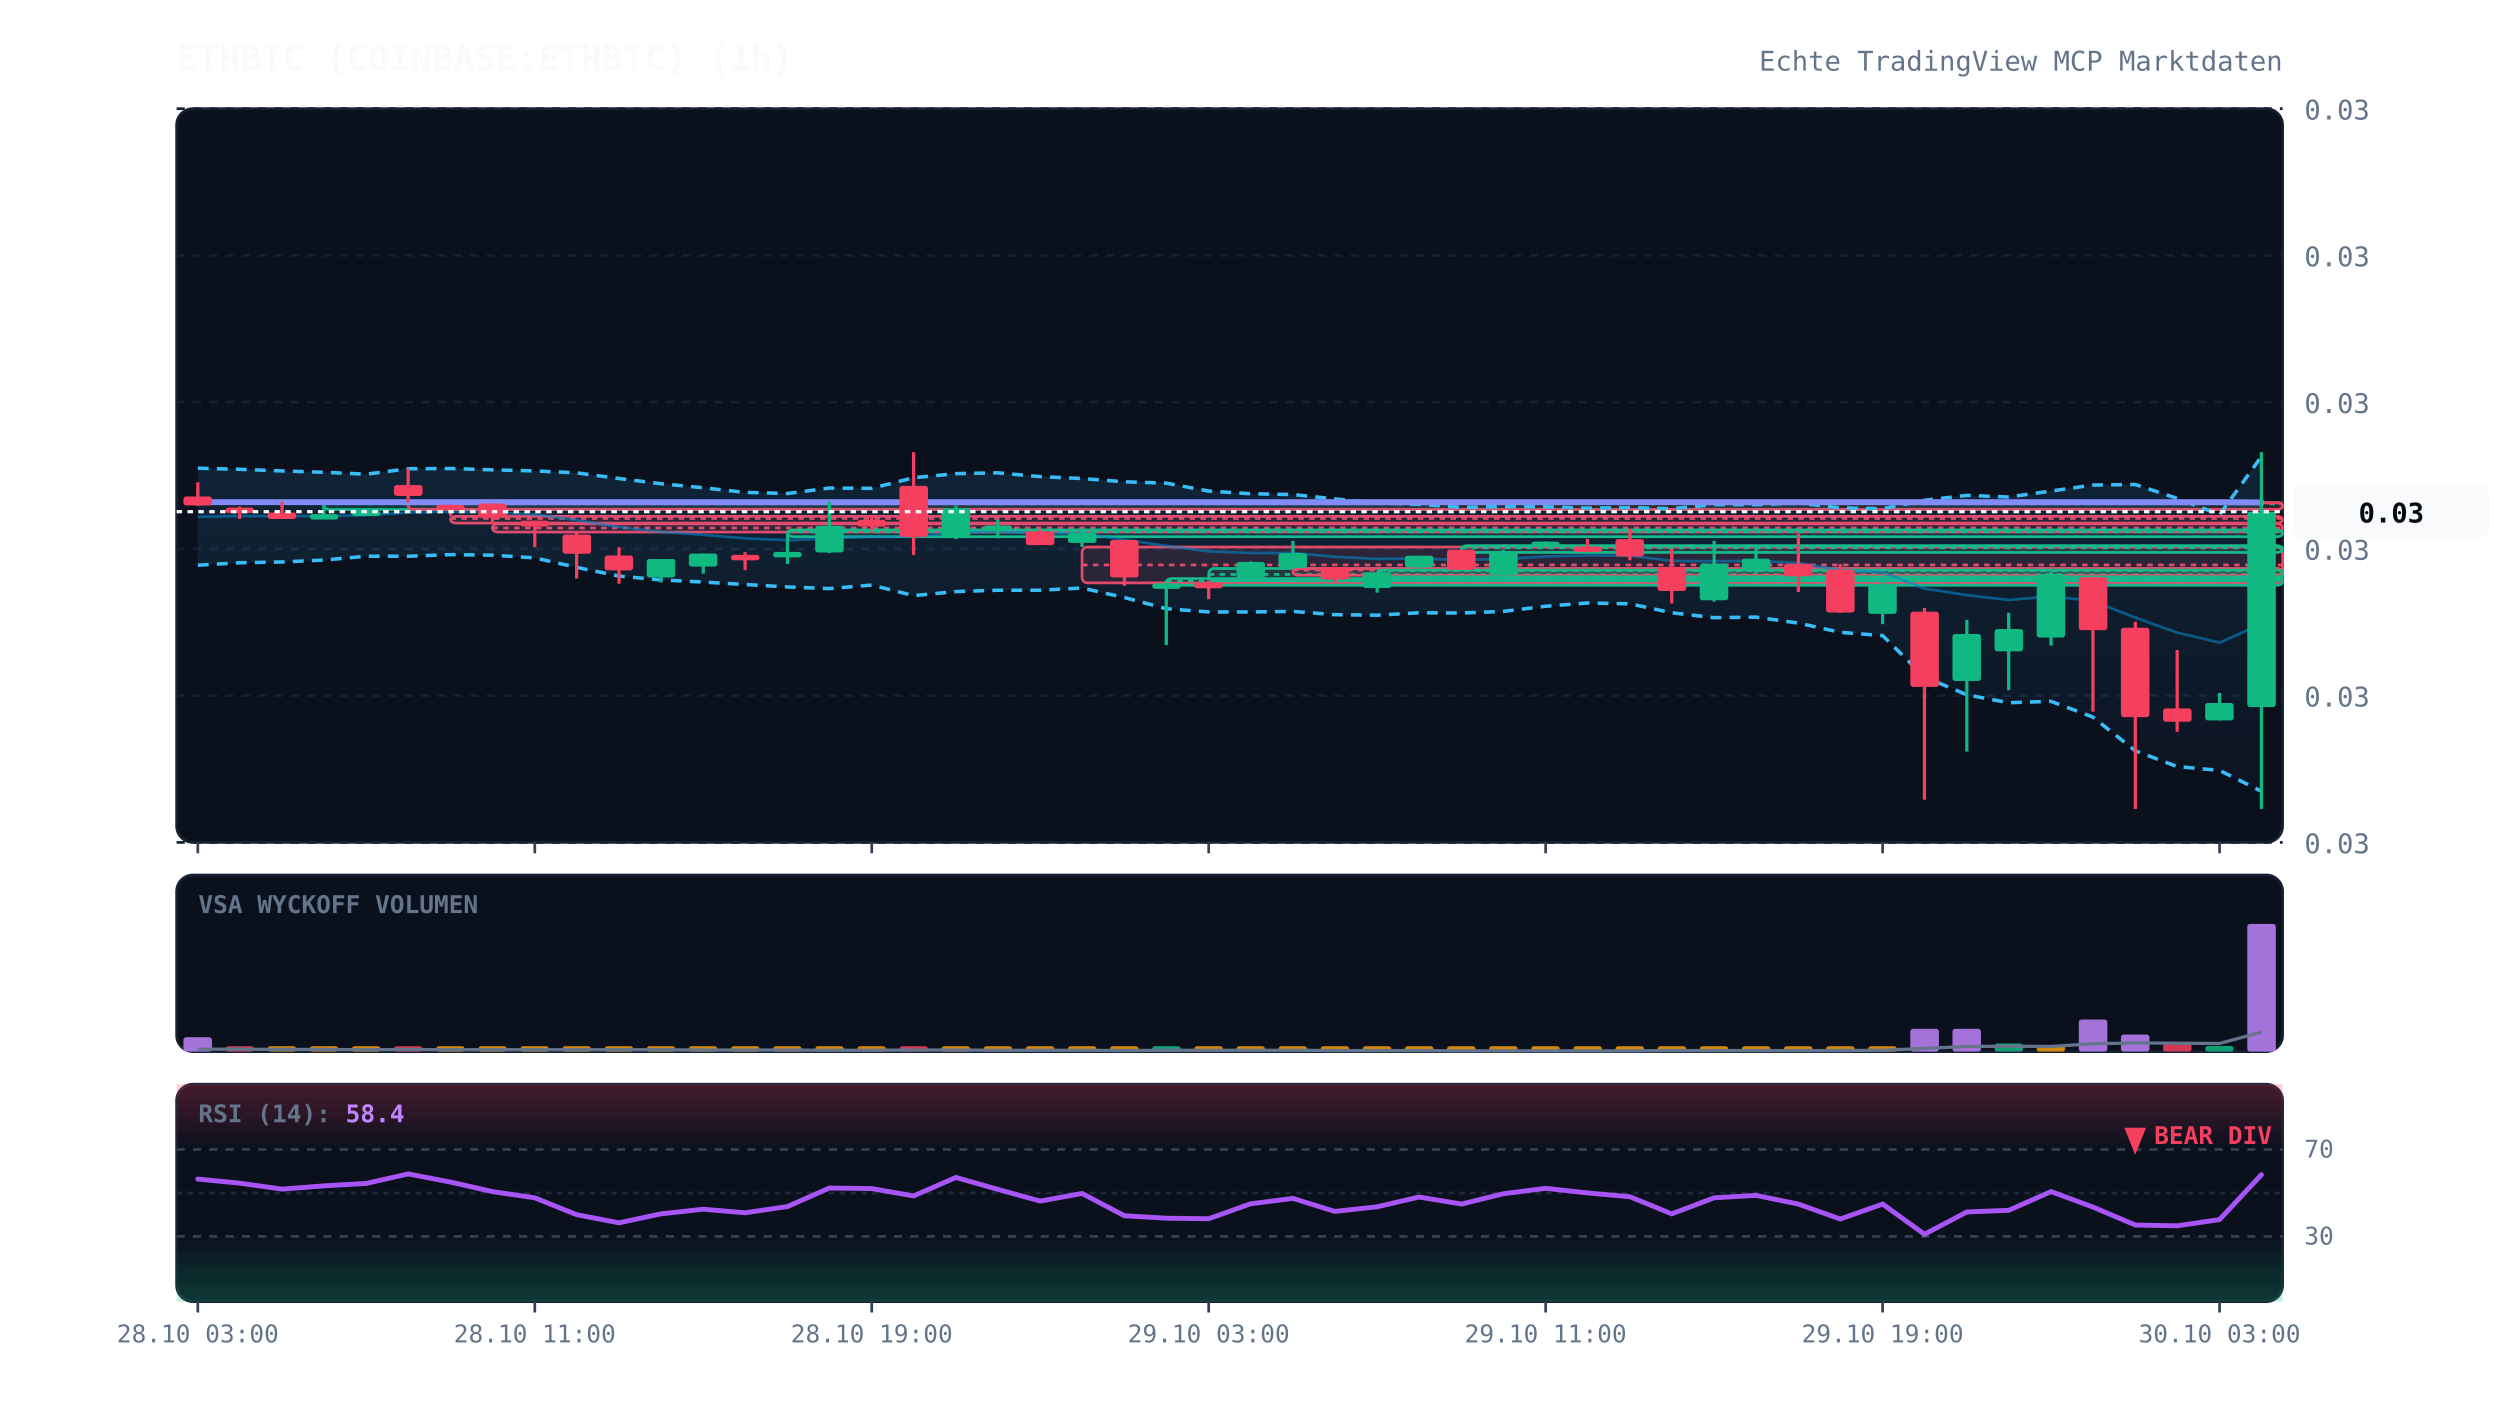
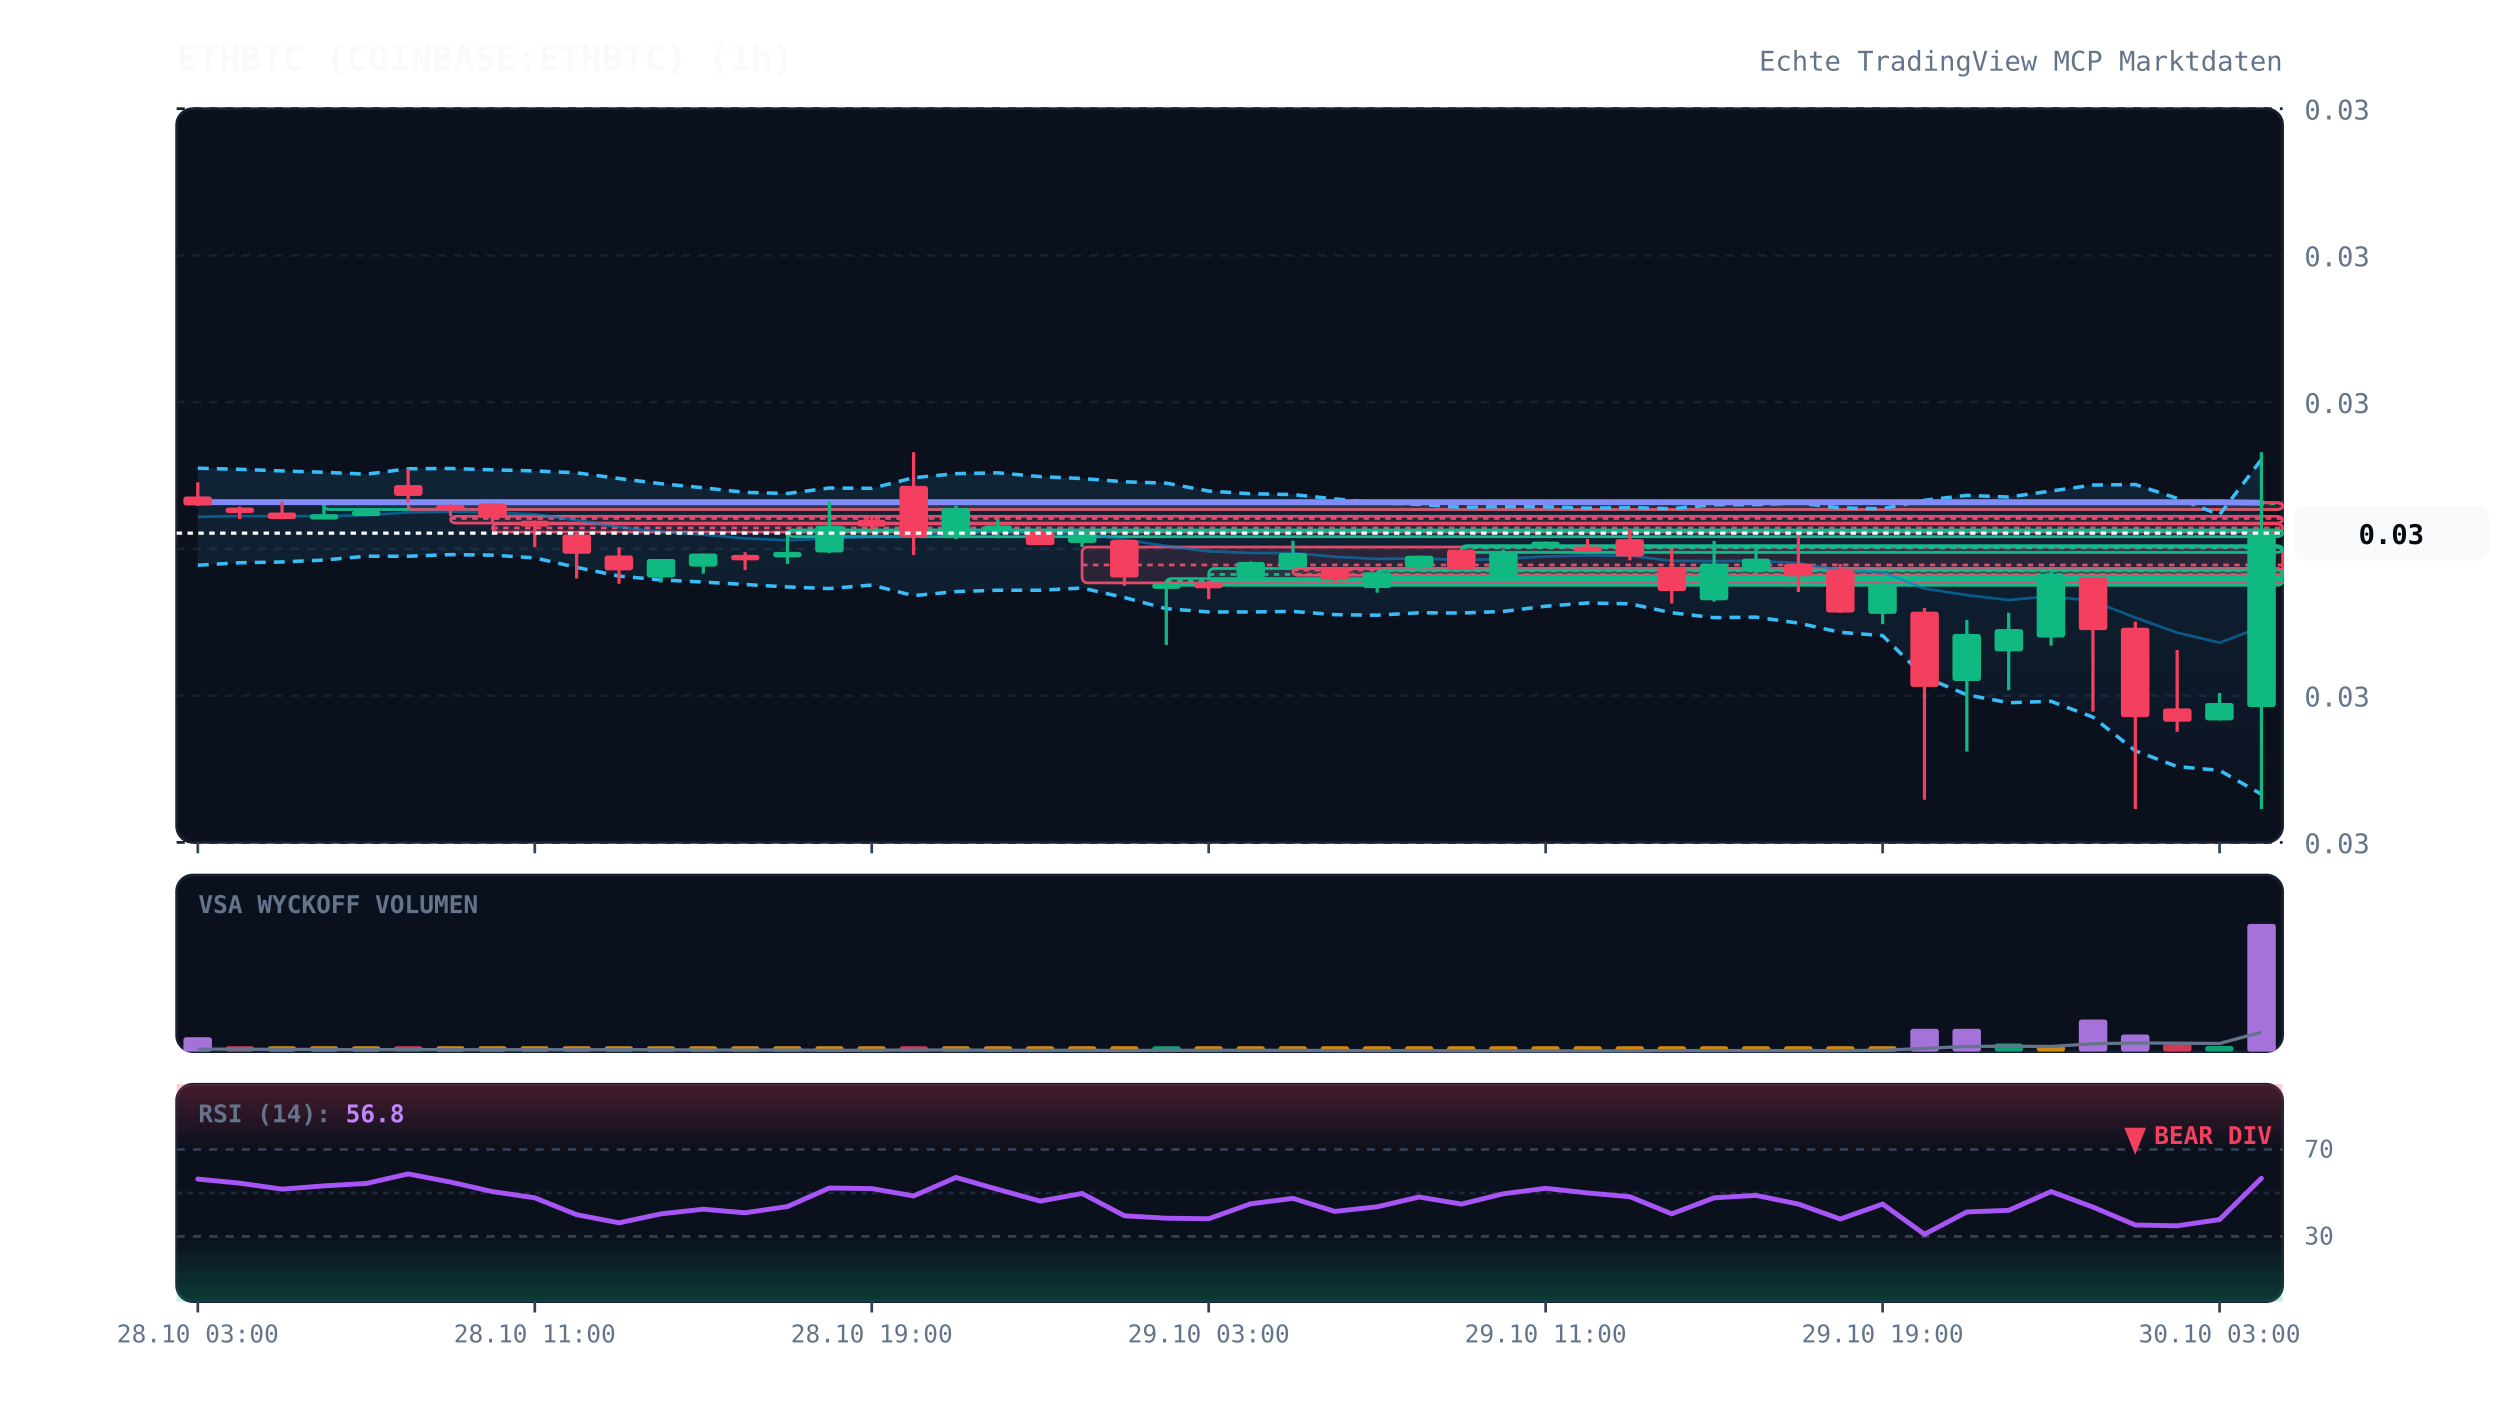
<svg xmlns="http://www.w3.org/2000/svg" viewBox="0 0 920 520" width="100%" height="100%" style="background:#070a13; font-family:'JetBrains Mono', monospace;">
  <defs>
    <linearGradient id="cloud-grad" x1="0%" y1="0%" x2="0%" y2="100%">
      <stop offset="0%" stop-color="#38bdf8" stop-opacity="0.12" />
      <stop offset="100%" stop-color="#38bdf8" stop-opacity="0.02" />
    </linearGradient>
    <linearGradient id="rsi-overbought" x1="0%" y1="0%" x2="0%" y2="100%">
      <stop offset="0%" stop-color="#f43f5e" stop-opacity="0.25" />
      <stop offset="100%" stop-color="#f43f5e" stop-opacity="0.0" />
    </linearGradient>
    <linearGradient id="rsi-oversold" x1="0%" y1="0%" x2="0%" y2="100%">
      <stop offset="0%" stop-color="#10b981" stop-opacity="0.0" />
      <stop offset="100%" stop-color="#10b981" stop-opacity="0.25" />
    </linearGradient>
  </defs>
  <rect x="65" y="40" width="775" height="270" fill="#0b101d" rx="6" stroke="#172033" stroke-width="1" />
  <rect x="65" y="322" width="775" height="65" fill="#0b101d" rx="6" stroke="#172033" stroke-width="1" />
  <rect x="65" y="399" width="775" height="80" fill="#0b101d" rx="6" stroke="#172033" stroke-width="1" />
  <line x1="65" y1="310.0" x2="840" y2="310.0" stroke="#172033" stroke-dasharray="3,3" stroke-width="1" />
  <text x="848" y="314.0" fill="#64748b" font-size="10" text-anchor="start">0.03</text>
  <line x1="65" y1="256.0" x2="840" y2="256.0" stroke="#172033" stroke-dasharray="3,3" stroke-width="1" />
  <text x="848" y="260.0" fill="#64748b" font-size="10" text-anchor="start">0.03</text>
  <line x1="65" y1="202.0" x2="840" y2="202.0" stroke="#172033" stroke-dasharray="3,3" stroke-width="1" />
  <text x="848" y="206.0" fill="#64748b" font-size="10" text-anchor="start">0.03</text>
  <line x1="65" y1="148.0" x2="840" y2="148.0" stroke="#172033" stroke-dasharray="3,3" stroke-width="1" />
  <text x="848" y="152.0" fill="#64748b" font-size="10" text-anchor="start">0.03</text>
  <line x1="65" y1="94.0" x2="840" y2="94.0" stroke="#172033" stroke-dasharray="3,3" stroke-width="1" />
  <text x="848" y="98.0" fill="#64748b" font-size="10" text-anchor="start">0.03</text>
  <line x1="65" y1="40.0" x2="840" y2="40.0" stroke="#172033" stroke-dasharray="3,3" stroke-width="1" />
  <text x="848" y="44.0" fill="#64748b" font-size="10" text-anchor="start">0.03</text>
  <rect x="119.2" y="185.0" width="720.8" height="2.5" fill="rgba(16, 185, 129, 0.13)" stroke="#10b981" stroke-width="1" rx="2" />
  <line x1="119.2" y1="185.4" x2="840" y2="185.4" stroke="#10b981" stroke-dasharray="2,2" stroke-width="1" />
  <rect x="150.2" y="185.0" width="689.8" height="2.5" fill="rgba(244, 63, 94, 0.13)" stroke="#f43f5e" stroke-width="1" rx="2" />
  <line x1="150.2" y1="185.1" x2="840" y2="185.1" stroke="#f43f5e" stroke-dasharray="2,2" stroke-width="1" />
  <rect x="165.8" y="190.0" width="674.2" height="2.5" fill="rgba(244, 63, 94, 0.13)" stroke="#f43f5e" stroke-width="1" rx="2" />
  <line x1="165.8" y1="190.8" x2="840" y2="190.8" stroke="#f43f5e" stroke-dasharray="2,2" stroke-width="1" />
  <rect x="181.2" y="192.8" width="658.8" height="3.0" fill="rgba(244, 63, 94, 0.13)" stroke="#f43f5e" stroke-width="1" rx="2" />
  <line x1="181.2" y1="194.3" x2="840" y2="194.3" stroke="#f43f5e" stroke-dasharray="2,2" stroke-width="1" />
  <rect x="289.8" y="195.0" width="550.2" height="2.5" fill="rgba(16, 185, 129, 0.13)" stroke="#10b981" stroke-width="1" rx="2" />
  <line x1="289.8" y1="195.7" x2="840" y2="195.7" stroke="#10b981" stroke-dasharray="2,2" stroke-width="1" />
  <rect x="398.2" y="201.3" width="441.8" height="13.2" fill="rgba(244, 63, 94, 0.13)" stroke="#f43f5e" stroke-width="1" rx="2" />
  <line x1="398.2" y1="207.9" x2="840" y2="207.9" stroke="#f43f5e" stroke-dasharray="2,2" stroke-width="1" />
  <rect x="429.2" y="212.9" width="410.8" height="2.5" fill="rgba(16, 185, 129, 0.13)" stroke="#10b981" stroke-width="1" rx="2" />
  <line x1="429.2" y1="213.7" x2="840" y2="213.7" stroke="#10b981" stroke-dasharray="2,2" stroke-width="1" />
  <rect x="444.8" y="209.2" width="395.2" height="4.5" fill="rgba(16, 185, 129, 0.13)" stroke="#10b981" stroke-width="1" rx="2" />
  <line x1="444.8" y1="211.4" x2="840" y2="211.4" stroke="#10b981" stroke-dasharray="2,2" stroke-width="1" />
  <rect x="475.8" y="209.2" width="364.2" height="2.5" fill="rgba(244, 63, 94, 0.13)" stroke="#f43f5e" stroke-width="1" rx="2" />
  <line x1="475.8" y1="209.8" x2="840" y2="209.8" stroke="#f43f5e" stroke-dasharray="2,2" stroke-width="1" />
  <rect x="506.8" y="209.8" width="333.2" height="2.5" fill="rgba(16, 185, 129, 0.13)" stroke="#10b981" stroke-width="1" rx="2" />
  <line x1="506.8" y1="210.1" x2="840" y2="210.1" stroke="#10b981" stroke-dasharray="2,2" stroke-width="1" />
  <rect x="537.8" y="200.8" width="302.2" height="2.5" fill="rgba(16, 185, 129, 0.13)" stroke="#10b981" stroke-width="1" rx="2" />
  <line x1="537.8" y1="201.6" x2="840" y2="201.6" stroke="#10b981" stroke-dasharray="2,2" stroke-width="1" />
-   <polygon points="72.8,172.3 88.2,172.7 103.8,173.3 119.2,173.8 134.8,174.5 150.2,172.5 165.8,172.4 181.2,172.9 196.8,173.3 212.2,174.0 227.8,176.1 243.2,178.0 258.8,179.5 274.2,181.2 289.8,181.6 305.2,179.6 320.8,179.7 336.2,175.8 351.8,174.3 367.2,174.0 382.8,175.4 398.2,176.1 413.8,177.3 429.2,177.8 444.8,180.7 460.2,181.7 475.8,182.0 491.2,183.6 506.8,185.0 522.2,185.6 537.8,186.7 553.2,186.4 568.8,186.5 584.2,187.0 599.8,186.8 615.2,187.2 630.8,185.7 646.2,185.7 661.8,185.1 677.2,186.9 692.8,187.2 708.2,184.1 723.8,182.3 739.2,182.9 754.8,180.7 770.2,178.5 785.8,178.3 801.2,183.4 816.8,189.4 832.2,168.0 832.2,291.2 816.8,283.5 801.2,282.1 785.8,276.3 770.2,263.9 754.8,258.1 739.2,258.6 723.8,255.7 708.2,249.1 692.8,233.9 677.2,232.7 661.8,229.3 646.2,227.1 630.8,227.3 615.2,225.5 599.8,222.2 584.2,221.9 568.8,223.1 553.2,225.0 537.8,225.6 522.2,225.5 506.8,226.4 491.2,226.2 475.8,225.0 460.2,225.2 444.8,225.2 429.2,224.0 413.8,219.9 398.2,216.4 382.8,217.2 367.2,217.2 351.8,217.7 336.2,219.2 320.8,215.3 305.2,216.6 289.8,216.0 274.2,215.1 258.8,214.2 243.2,213.4 227.8,212.0 212.2,208.8 196.8,205.3 181.2,204.3 165.8,204.1 150.2,204.7 134.8,204.7 119.2,206.1 103.8,206.8 88.2,207.1 72.8,208.0" fill="url(#cloud-grad)" />
-   <polyline points="72.8,172.3 88.2,172.7 103.8,173.3 119.2,173.8 134.8,174.5 150.2,172.5 165.8,172.4 181.2,172.9 196.8,173.3 212.2,174.0 227.8,176.1 243.2,178.0 258.8,179.5 274.2,181.2 289.8,181.6 305.2,179.6 320.8,179.7 336.2,175.8 351.8,174.3 367.2,174.0 382.8,175.4 398.2,176.1 413.8,177.3 429.2,177.8 444.8,180.7 460.2,181.7 475.8,182.0 491.2,183.6 506.8,185.0 522.2,185.6 537.8,186.7 553.2,186.4 568.8,186.5 584.2,187.0 599.8,186.8 615.2,187.2 630.8,185.7 646.2,185.7 661.8,185.1 677.2,186.9 692.8,187.2 708.2,184.1 723.8,182.3 739.2,182.9 754.8,180.7 770.2,178.5 785.8,178.3 801.2,183.4 816.8,189.4 832.2,168.0" fill="none" stroke="#38bdf8" stroke-width="1.3" stroke-dasharray="4,3" />
-   <polyline points="72.8,208.0 88.2,207.1 103.8,206.8 119.2,206.1 134.8,204.7 150.2,204.7 165.8,204.1 181.2,204.3 196.8,205.3 212.2,208.8 227.8,212.0 243.2,213.4 258.8,214.2 274.2,215.1 289.8,216.0 305.2,216.6 320.8,215.3 336.2,219.2 351.8,217.7 367.2,217.2 382.8,217.2 398.2,216.4 413.8,219.9 429.2,224.0 444.8,225.2 460.2,225.2 475.8,225.0 491.2,226.2 506.8,226.4 522.2,225.5 537.8,225.6 553.2,225.0 568.8,223.1 584.2,221.9 599.8,222.2 615.2,225.5 630.8,227.3 646.2,227.1 661.8,229.3 677.2,232.7 692.8,233.9 708.2,249.1 723.8,255.7 739.2,258.6 754.8,258.1 770.2,263.9 785.8,276.3 801.2,282.1 816.8,283.5 832.2,291.2" fill="none" stroke="#38bdf8" stroke-width="1.3" stroke-dasharray="4,3" />
-   <polyline points="72.8,190.2 88.2,189.9 103.8,190.0 119.2,189.9 134.8,189.6 150.2,188.6 165.8,188.3 181.2,188.6 196.8,189.3 212.2,191.4 227.8,194.0 243.2,195.7 258.8,196.8 274.2,198.1 289.8,198.8 305.2,198.1 320.8,197.5 336.2,197.5 351.8,196.0 367.2,195.6 382.8,196.3 398.2,196.3 413.8,198.6 429.2,200.9 444.8,202.9 460.2,203.5 475.8,203.5 491.2,204.9 506.8,205.7 522.2,205.5 537.8,206.1 553.2,205.7 568.8,204.8 584.2,204.4 599.8,204.5 615.2,206.4 630.8,206.5 646.2,206.4 661.8,207.2 677.2,209.8 692.8,210.6 708.2,216.6 723.8,219.0 739.2,220.8 754.8,219.4 770.2,221.2 785.8,227.3 801.2,232.8 816.8,236.5 832.2,229.6" fill="none" stroke="#0284c7" stroke-width="1.0" stroke-opacity="0.6" />
-   <polyline points="72.8,184.8 88.2,184.8 103.8,184.8 119.2,184.8 134.8,184.8 150.2,184.8 165.8,184.8 181.2,184.8 196.8,184.8 212.2,184.8 227.8,184.8 243.2,184.8 258.8,184.8 274.2,184.8 289.8,184.8 305.2,184.8 320.8,184.8 336.2,184.8 351.8,184.8 367.2,184.8 382.8,184.8 398.2,184.8 413.8,184.8 429.2,184.8 444.8,184.8 460.2,184.8 475.8,184.8 491.2,184.8 506.8,184.8 522.2,184.8 537.8,184.8 553.2,184.8 568.8,184.8 584.2,184.8 599.8,184.8 615.2,184.8 630.8,184.8 646.2,184.8 661.8,184.8 677.2,184.8 692.8,184.8 708.2,184.8 723.8,184.8 739.2,184.8 754.8,184.8 770.2,184.8 785.8,184.8 801.2,184.8 816.8,184.8 832.2,184.9" fill="none" stroke="#818cf8" stroke-width="2.2" stroke-linecap="round" />
+   <polygon points="72.8,172.3 88.2,172.7 103.8,173.3 119.2,173.8 134.8,174.5 150.2,172.5 165.8,172.4 181.2,172.9 196.8,173.3 212.2,174.0 227.8,176.1 243.2,178.0 258.8,179.5 274.2,181.2 289.8,181.6 305.2,179.6 320.8,179.7 336.2,175.8 351.8,174.3 367.2,174.0 382.8,175.4 398.2,176.1 413.8,177.3 429.2,177.8 444.8,180.7 460.2,181.7 475.8,182.0 491.2,183.6 506.8,185.0 522.2,185.6 537.8,186.7 553.2,186.4 568.8,186.5 584.2,187.0 599.8,186.8 615.2,187.2 630.8,185.7 646.2,185.7 661.8,185.1 677.2,186.9 692.8,187.2 708.2,184.1 723.8,182.3 739.2,182.9 754.8,180.7 770.2,178.5 785.8,178.3 801.2,183.4 816.8,189.4 832.2,169.1 832.2,292.3 816.8,283.5 801.2,282.1 785.8,276.3 770.2,263.9 754.8,258.1 739.2,258.6 723.8,255.7 708.2,249.1 692.8,233.9 677.2,232.7 661.8,229.3 646.2,227.1 630.8,227.3 615.2,225.5 599.8,222.2 584.2,221.9 568.8,223.1 553.2,225.0 537.8,225.6 522.2,225.5 506.8,226.4 491.2,226.2 475.8,225.0 460.2,225.2 444.8,225.2 429.2,224.0 413.8,219.9 398.2,216.4 382.8,217.2 367.2,217.2 351.8,217.7 336.2,219.2 320.8,215.3 305.2,216.6 289.8,216.0 274.2,215.1 258.8,214.2 243.2,213.4 227.8,212.0 212.2,208.8 196.8,205.3 181.2,204.3 165.8,204.1 150.2,204.7 134.8,204.7 119.2,206.1 103.8,206.8 88.2,207.1 72.8,208.0" fill="url(#cloud-grad)" />
+   <polyline points="72.8,172.3 88.2,172.7 103.8,173.3 119.2,173.8 134.8,174.5 150.2,172.5 165.8,172.4 181.2,172.9 196.8,173.3 212.2,174.0 227.8,176.1 243.2,178.0 258.8,179.5 274.2,181.2 289.8,181.6 305.2,179.6 320.8,179.7 336.2,175.8 351.8,174.3 367.2,174.0 382.8,175.4 398.2,176.1 413.8,177.3 429.2,177.8 444.8,180.7 460.2,181.7 475.8,182.0 491.2,183.6 506.8,185.0 522.2,185.6 537.8,186.7 553.2,186.4 568.8,186.5 584.2,187.0 599.8,186.8 615.2,187.2 630.8,185.7 646.2,185.7 661.8,185.1 677.2,186.9 692.8,187.2 708.2,184.1 723.8,182.3 739.2,182.9 754.8,180.7 770.2,178.5 785.8,178.3 801.2,183.4 816.8,189.4 832.2,169.1" fill="none" stroke="#38bdf8" stroke-width="1.3" stroke-dasharray="4,3" />
+   <polyline points="72.8,208.0 88.2,207.1 103.8,206.8 119.2,206.1 134.8,204.7 150.2,204.7 165.8,204.1 181.2,204.3 196.8,205.3 212.2,208.8 227.8,212.0 243.2,213.4 258.8,214.2 274.2,215.1 289.8,216.0 305.2,216.6 320.8,215.3 336.2,219.2 351.8,217.7 367.2,217.2 382.8,217.2 398.2,216.4 413.8,219.9 429.2,224.0 444.8,225.2 460.2,225.2 475.8,225.0 491.2,226.2 506.8,226.4 522.2,225.5 537.8,225.6 553.2,225.0 568.8,223.1 584.2,221.9 599.8,222.2 615.2,225.5 630.8,227.3 646.2,227.1 661.8,229.3 677.2,232.7 692.8,233.9 708.2,249.1 723.8,255.7 739.2,258.6 754.8,258.1 770.2,263.9 785.8,276.3 801.2,282.1 816.8,283.5 832.2,292.3" fill="none" stroke="#38bdf8" stroke-width="1.3" stroke-dasharray="4,3" />
+   <polyline points="72.8,190.2 88.2,189.9 103.8,190.0 119.2,189.9 134.8,189.6 150.2,188.6 165.8,188.3 181.2,188.6 196.8,189.3 212.2,191.4 227.8,194.0 243.2,195.7 258.8,196.8 274.2,198.1 289.8,198.8 305.2,198.1 320.8,197.5 336.2,197.5 351.8,196.0 367.2,195.6 382.8,196.3 398.2,196.3 413.8,198.6 429.2,200.9 444.8,202.9 460.2,203.5 475.8,203.5 491.2,204.9 506.8,205.7 522.2,205.5 537.8,206.1 553.2,205.7 568.8,204.8 584.2,204.4 599.8,204.5 615.2,206.4 630.8,206.5 646.2,206.4 661.8,207.2 677.2,209.8 692.8,210.6 708.2,216.6 723.8,219.0 739.2,220.8 754.8,219.4 770.2,221.2 785.8,227.3 801.2,232.8 816.8,236.5 832.2,230.7" fill="none" stroke="#0284c7" stroke-width="1.0" stroke-opacity="0.6" />
+   <polyline points="72.8,184.8 88.2,184.8 103.8,184.8 119.2,184.8 134.8,184.8 150.2,184.8 165.8,184.8 181.2,184.8 196.8,184.8 212.2,184.8 227.8,184.8 243.2,184.8 258.8,184.8 274.2,184.8 289.8,184.8 305.2,184.8 320.8,184.8 336.2,184.8 351.8,184.8 367.2,184.8 382.8,184.8 398.2,184.8 413.8,184.8 429.2,184.8 444.8,184.8 460.2,184.8 475.8,184.8 491.2,184.8 506.8,184.8 522.2,184.8 537.8,184.8 553.2,184.8 568.8,184.8 584.2,184.8 599.8,184.8 615.2,184.8 630.8,184.8 646.2,184.8 661.8,184.8 677.2,184.8 692.8,184.8 708.2,184.8 723.8,184.8 739.2,184.8 754.8,184.8 770.2,184.8 785.8,184.8 801.2,184.8 816.8,184.8 832.2,185.0" fill="none" stroke="#818cf8" stroke-width="2.2" stroke-linecap="round" />
  <line x1="72.8" y1="177.5" x2="72.8" y2="186.2" stroke="#f43f5e" stroke-width="1.2" />
  <rect x="67.5" y="182.7" width="10.5" height="3.3" fill="#f43f5e" rx="1" />
  <line x1="88.2" y1="186.4" x2="88.2" y2="191.0" stroke="#f43f5e" stroke-width="1.2" />
  <rect x="83.0" y="186.8" width="10.5" height="2.0" fill="#f43f5e" rx="1" />
  <line x1="103.8" y1="184.7" x2="103.8" y2="191.0" stroke="#f43f5e" stroke-width="1.2" />
  <rect x="98.5" y="188.6" width="10.5" height="2.4" fill="#f43f5e" rx="1" />
  <line x1="119.2" y1="185.8" x2="119.2" y2="190.3" stroke="#10b981" stroke-width="1.2" />
  <rect x="114.0" y="189.2" width="10.5" height="2.0" fill="#10b981" rx="1" />
  <line x1="134.8" y1="187.9" x2="134.8" y2="188.5" stroke="#10b981" stroke-width="1.2" />
  <rect x="129.5" y="187.9" width="10.5" height="2.0" fill="#10b981" rx="1" />
  <line x1="150.2" y1="172.5" x2="150.2" y2="185.0" stroke="#f43f5e" stroke-width="1.2" />
  <rect x="145.0" y="178.5" width="10.5" height="4.0" fill="#f43f5e" rx="1" />
  <line x1="165.8" y1="185.6" x2="165.8" y2="190.0" stroke="#f43f5e" stroke-width="1.2" />
  <rect x="160.5" y="185.8" width="10.5" height="2.0" fill="#f43f5e" rx="1" />
  <line x1="181.2" y1="185.2" x2="181.2" y2="192.8" stroke="#f43f5e" stroke-width="1.2" />
  <rect x="176.0" y="185.3" width="10.5" height="5.2" fill="#f43f5e" rx="1" />
  <line x1="196.8" y1="191.6" x2="196.8" y2="201.4" stroke="#f43f5e" stroke-width="1.2" />
  <rect x="191.5" y="191.6" width="10.5" height="2.2" fill="#f43f5e" rx="1" />
  <line x1="212.2" y1="195.8" x2="212.2" y2="212.9" stroke="#f43f5e" stroke-width="1.2" />
  <rect x="207.0" y="196.7" width="10.5" height="7.1" fill="#f43f5e" rx="1" />
  <line x1="227.8" y1="201.4" x2="227.8" y2="214.8" stroke="#f43f5e" stroke-width="1.2" />
  <rect x="222.5" y="204.4" width="10.5" height="5.5" fill="#f43f5e" rx="1" />
  <line x1="243.2" y1="205.7" x2="243.2" y2="214.4" stroke="#10b981" stroke-width="1.2" />
  <rect x="238.0" y="205.7" width="10.5" height="6.8" fill="#10b981" rx="1" />
  <line x1="258.8" y1="203.7" x2="258.8" y2="211.1" stroke="#10b981" stroke-width="1.2" />
  <rect x="253.5" y="203.7" width="10.5" height="4.8" fill="#10b981" rx="1" />
  <line x1="274.2" y1="203.2" x2="274.2" y2="209.8" stroke="#f43f5e" stroke-width="1.2" />
  <rect x="269.0" y="204.2" width="10.5" height="2.0" fill="#f43f5e" rx="1" />
  <line x1="289.8" y1="196.4" x2="289.8" y2="207.5" stroke="#10b981" stroke-width="1.2" />
  <rect x="284.5" y="203.1" width="10.5" height="2.0" fill="#10b981" rx="1" />
  <line x1="305.2" y1="184.6" x2="305.2" y2="203.5" stroke="#10b981" stroke-width="1.2" />
  <rect x="300.0" y="193.5" width="10.5" height="9.8" fill="#10b981" rx="1" />
  <line x1="320.8" y1="189.8" x2="320.8" y2="195.0" stroke="#f43f5e" stroke-width="1.2" />
  <rect x="315.5" y="191.3" width="10.5" height="2.5" fill="#f43f5e" rx="1" />
  <line x1="336.2" y1="166.4" x2="336.2" y2="204.2" stroke="#f43f5e" stroke-width="1.2" />
  <rect x="331.0" y="178.8" width="10.5" height="18.8" fill="#f43f5e" rx="1" />
  <line x1="351.8" y1="186.1" x2="351.8" y2="198.4" stroke="#10b981" stroke-width="1.2" />
  <rect x="346.5" y="187.0" width="10.5" height="11.0" fill="#10b981" rx="1" />
  <line x1="367.2" y1="191.2" x2="367.2" y2="198.1" stroke="#10b981" stroke-width="1.2" />
  <rect x="362.0" y="193.4" width="10.5" height="2.0" fill="#10b981" rx="1" />
  <line x1="382.8" y1="194.7" x2="382.8" y2="200.5" stroke="#f43f5e" stroke-width="1.2" />
  <rect x="377.5" y="195.5" width="10.5" height="5.1" fill="#f43f5e" rx="1" />
  <line x1="398.2" y1="195.2" x2="398.2" y2="201.3" stroke="#10b981" stroke-width="1.2" />
  <rect x="393.0" y="196.1" width="10.5" height="3.7" fill="#10b981" rx="1" />
  <line x1="413.8" y1="198.7" x2="413.8" y2="215.6" stroke="#f43f5e" stroke-width="1.2" />
  <rect x="408.5" y="198.7" width="10.5" height="13.8" fill="#f43f5e" rx="1" />
  <line x1="429.2" y1="214.5" x2="429.2" y2="237.4" stroke="#10b981" stroke-width="1.2" />
  <rect x="424.0" y="214.7" width="10.5" height="2.0" fill="#10b981" rx="1" />
  <line x1="444.8" y1="213.6" x2="444.8" y2="220.5" stroke="#f43f5e" stroke-width="1.2" />
  <rect x="439.5" y="214.5" width="10.5" height="2.0" fill="#f43f5e" rx="1" />
  <line x1="460.2" y1="206.6" x2="460.2" y2="212.9" stroke="#10b981" stroke-width="1.2" />
  <rect x="455.0" y="206.8" width="10.5" height="6.0" fill="#10b981" rx="1" />
  <line x1="475.8" y1="199.0" x2="475.8" y2="209.2" stroke="#10b981" stroke-width="1.2" />
  <rect x="470.5" y="203.5" width="10.5" height="5.5" fill="#10b981" rx="1" />
  <line x1="491.2" y1="208.7" x2="491.2" y2="214.4" stroke="#f43f5e" stroke-width="1.2" />
  <rect x="486.0" y="208.7" width="10.5" height="4.6" fill="#f43f5e" rx="1" />
  <line x1="506.8" y1="210.5" x2="506.8" y2="218.1" stroke="#10b981" stroke-width="1.2" />
  <rect x="501.5" y="210.6" width="10.5" height="5.8" fill="#10b981" rx="1" />
  <line x1="522.2" y1="204.5" x2="522.2" y2="210.2" stroke="#10b981" stroke-width="1.2" />
  <rect x="517.0" y="204.5" width="10.5" height="4.3" fill="#10b981" rx="1" />
  <line x1="537.8" y1="202.3" x2="537.8" y2="209.8" stroke="#f43f5e" stroke-width="1.2" />
  <rect x="532.5" y="202.3" width="10.5" height="7.4" fill="#f43f5e" rx="1" />
  <line x1="553.2" y1="202.3" x2="553.2" y2="211.7" stroke="#10b981" stroke-width="1.2" />
  <rect x="548.0" y="203.1" width="10.5" height="8.6" fill="#10b981" rx="1" />
  <line x1="568.8" y1="199.3" x2="568.8" y2="200.8" stroke="#10b981" stroke-width="1.2" />
  <rect x="563.5" y="199.3" width="10.5" height="2.0" fill="#10b981" rx="1" />
  <line x1="584.2" y1="198.3" x2="584.2" y2="202.3" stroke="#f43f5e" stroke-width="1.2" />
  <rect x="579.0" y="201.1" width="10.5" height="2.0" fill="#f43f5e" rx="1" />
  <line x1="599.8" y1="194.6" x2="599.8" y2="206.2" stroke="#f43f5e" stroke-width="1.2" />
  <rect x="594.5" y="198.4" width="10.5" height="6.4" fill="#f43f5e" rx="1" />
  <line x1="615.2" y1="201.9" x2="615.2" y2="222.1" stroke="#f43f5e" stroke-width="1.2" />
  <rect x="610.0" y="208.7" width="10.5" height="8.8" fill="#f43f5e" rx="1" />
  <line x1="630.8" y1="199.0" x2="630.8" y2="221.4" stroke="#10b981" stroke-width="1.2" />
  <rect x="625.5" y="207.4" width="10.5" height="13.5" fill="#10b981" rx="1" />
  <line x1="646.2" y1="200.4" x2="646.2" y2="211.2" stroke="#10b981" stroke-width="1.2" />
  <rect x="641.0" y="205.6" width="10.5" height="4.2" fill="#10b981" rx="1" />
  <line x1="661.8" y1="196.4" x2="661.8" y2="217.9" stroke="#f43f5e" stroke-width="1.2" />
  <rect x="656.5" y="207.5" width="10.5" height="4.6" fill="#f43f5e" rx="1" />
  <line x1="677.2" y1="207.5" x2="677.2" y2="225.5" stroke="#f43f5e" stroke-width="1.2" />
  <rect x="672.0" y="209.6" width="10.5" height="15.8" fill="#f43f5e" rx="1" />
  <line x1="692.8" y1="213.5" x2="692.8" y2="229.7" stroke="#10b981" stroke-width="1.2" />
  <rect x="687.5" y="215.3" width="10.5" height="10.6" fill="#10b981" rx="1" />
  <line x1="708.2" y1="223.7" x2="708.2" y2="294.3" stroke="#f43f5e" stroke-width="1.2" />
  <rect x="703.0" y="225.1" width="10.5" height="27.7" fill="#f43f5e" rx="1" />
  <line x1="723.8" y1="228.1" x2="723.8" y2="276.6" stroke="#10b981" stroke-width="1.2" />
  <rect x="718.5" y="233.3" width="10.5" height="17.3" fill="#10b981" rx="1" />
  <line x1="739.2" y1="225.5" x2="739.2" y2="254.0" stroke="#10b981" stroke-width="1.2" />
  <rect x="734.0" y="231.5" width="10.5" height="8.2" fill="#10b981" rx="1" />
  <line x1="754.8" y1="210.5" x2="754.8" y2="237.6" stroke="#10b981" stroke-width="1.2" />
  <rect x="749.5" y="211.2" width="10.5" height="23.4" fill="#10b981" rx="1" />
  <line x1="770.2" y1="212.4" x2="770.2" y2="261.9" stroke="#f43f5e" stroke-width="1.2" />
  <rect x="765.0" y="212.4" width="10.5" height="19.5" fill="#f43f5e" rx="1" />
  <line x1="785.8" y1="228.8" x2="785.8" y2="297.7" stroke="#f43f5e" stroke-width="1.2" />
  <rect x="780.5" y="231.0" width="10.5" height="32.9" fill="#f43f5e" rx="1" />
  <line x1="801.2" y1="239.2" x2="801.2" y2="269.3" stroke="#f43f5e" stroke-width="1.2" />
  <rect x="796.0" y="260.7" width="10.5" height="4.9" fill="#f43f5e" rx="1" />
  <line x1="816.8" y1="255.0" x2="816.8" y2="265.1" stroke="#10b981" stroke-width="1.2" />
  <rect x="811.5" y="258.7" width="10.5" height="6.4" fill="#10b981" rx="1" />
  <line x1="832.2" y1="166.4" x2="832.2" y2="297.7" stroke="#10b981" stroke-width="1.2" />
-   <rect x="827.0" y="188.3" width="10.5" height="71.9" fill="#10b981" rx="1" />
-   <line x1="65" y1="188.3" x2="840" y2="188.3" stroke="#f8fafc" stroke-width="1.2" stroke-dasharray="2,2" />
-   <rect x="844" y="178.3" width="72" height="20" fill="#f8fafc" rx="4" />
-   <text x="880" y="192.3" fill="#070a13" font-size="10" font-weight="bold" text-anchor="middle">0.03</text>
+   <rect x="827.0" y="196.2" width="10.5" height="64.0" fill="#10b981" rx="1" />
+   <line x1="65" y1="196.2" x2="840" y2="196.2" stroke="#f8fafc" stroke-width="1.2" stroke-dasharray="2,2" />
+   <rect x="844" y="186.2" width="72" height="20" fill="#f8fafc" rx="4" />
+   <text x="880" y="200.2" fill="#070a13" font-size="10" font-weight="bold" text-anchor="middle">0.03</text>
  <text x="73" y="336" fill="#64748b" font-size="9" font-weight="bold">VSA WYCKOFF VOLUMEN</text>
  <rect x="67.5" y="381.7" width="10.5" height="5.3" fill="#c084fc" opacity="0.85" rx="1" />
  <rect x="83.0" y="385.0" width="10.5" height="2.0" fill="#f43f5e" opacity="0.85" rx="1" />
  <rect x="98.5" y="385.0" width="10.5" height="2.0" fill="#f59e0b" opacity="0.85" rx="1" />
  <rect x="114.0" y="385.0" width="10.5" height="2.0" fill="#f59e0b" opacity="0.85" rx="1" />
  <rect x="129.5" y="385.0" width="10.5" height="2.0" fill="#f59e0b" opacity="0.85" rx="1" />
  <rect x="145.0" y="385.0" width="10.5" height="2.0" fill="#f43f5e" opacity="0.85" rx="1" />
  <rect x="160.5" y="385.0" width="10.5" height="2.0" fill="#f59e0b" opacity="0.85" rx="1" />
  <rect x="176.0" y="385.0" width="10.5" height="2.0" fill="#f59e0b" opacity="0.85" rx="1" />
  <rect x="191.5" y="385.0" width="10.5" height="2.0" fill="#f59e0b" opacity="0.85" rx="1" />
  <rect x="207.0" y="385.0" width="10.5" height="2.0" fill="#f59e0b" opacity="0.85" rx="1" />
  <rect x="222.5" y="385.0" width="10.5" height="2.0" fill="#f59e0b" opacity="0.85" rx="1" />
  <rect x="238.0" y="385.0" width="10.5" height="2.0" fill="#f59e0b" opacity="0.85" rx="1" />
  <rect x="253.5" y="385.0" width="10.5" height="2.0" fill="#f59e0b" opacity="0.85" rx="1" />
  <rect x="269.0" y="385.0" width="10.5" height="2.0" fill="#f59e0b" opacity="0.85" rx="1" />
  <rect x="284.5" y="385.0" width="10.5" height="2.0" fill="#f59e0b" opacity="0.85" rx="1" />
  <rect x="300.0" y="385.0" width="10.5" height="2.0" fill="#f59e0b" opacity="0.85" rx="1" />
  <rect x="315.5" y="385.0" width="10.5" height="2.0" fill="#f59e0b" opacity="0.85" rx="1" />
  <rect x="331.0" y="385.0" width="10.5" height="2.0" fill="#f43f5e" opacity="0.85" rx="1" />
  <rect x="346.5" y="385.0" width="10.5" height="2.0" fill="#f59e0b" opacity="0.85" rx="1" />
  <rect x="362.0" y="385.0" width="10.5" height="2.0" fill="#f59e0b" opacity="0.85" rx="1" />
  <rect x="377.5" y="385.0" width="10.5" height="2.0" fill="#f59e0b" opacity="0.85" rx="1" />
  <rect x="393.0" y="385.0" width="10.5" height="2.0" fill="#f59e0b" opacity="0.85" rx="1" />
  <rect x="408.5" y="385.0" width="10.5" height="2.0" fill="#f59e0b" opacity="0.85" rx="1" />
  <rect x="424.0" y="385.0" width="10.5" height="2.0" fill="#10b981" opacity="0.85" rx="1" />
  <rect x="439.5" y="385.0" width="10.5" height="2.0" fill="#f59e0b" opacity="0.85" rx="1" />
  <rect x="455.0" y="385.0" width="10.5" height="2.0" fill="#f59e0b" opacity="0.85" rx="1" />
  <rect x="470.5" y="385.0" width="10.5" height="2.0" fill="#f59e0b" opacity="0.85" rx="1" />
  <rect x="486.0" y="385.0" width="10.5" height="2.0" fill="#f59e0b" opacity="0.85" rx="1" />
  <rect x="501.5" y="385.0" width="10.5" height="2.0" fill="#f59e0b" opacity="0.85" rx="1" />
  <rect x="517.0" y="385.0" width="10.5" height="2.0" fill="#f59e0b" opacity="0.85" rx="1" />
  <rect x="532.5" y="385.0" width="10.5" height="2.0" fill="#f59e0b" opacity="0.85" rx="1" />
  <rect x="548.0" y="385.0" width="10.5" height="2.0" fill="#f59e0b" opacity="0.85" rx="1" />
  <rect x="563.5" y="385.0" width="10.5" height="2.0" fill="#f59e0b" opacity="0.85" rx="1" />
  <rect x="579.0" y="385.0" width="10.5" height="2.0" fill="#f59e0b" opacity="0.85" rx="1" />
  <rect x="594.5" y="385.0" width="10.5" height="2.0" fill="#f59e0b" opacity="0.85" rx="1" />
  <rect x="610.0" y="385.0" width="10.5" height="2.0" fill="#f59e0b" opacity="0.85" rx="1" />
  <rect x="625.5" y="385.0" width="10.5" height="2.0" fill="#f59e0b" opacity="0.85" rx="1" />
  <rect x="641.0" y="385.0" width="10.5" height="2.0" fill="#f59e0b" opacity="0.85" rx="1" />
  <rect x="656.5" y="385.0" width="10.5" height="2.0" fill="#f59e0b" opacity="0.85" rx="1" />
  <rect x="672.0" y="385.0" width="10.5" height="2.0" fill="#f59e0b" opacity="0.85" rx="1" />
  <rect x="687.5" y="385.0" width="10.5" height="2.0" fill="#f59e0b" opacity="0.85" rx="1" />
  <rect x="703.0" y="378.6" width="10.5" height="8.4" fill="#c084fc" opacity="0.85" rx="1" />
  <rect x="718.5" y="378.6" width="10.5" height="8.4" fill="#c084fc" opacity="0.85" rx="1" />
  <rect x="734.0" y="384.0" width="10.5" height="3.0" fill="#10b981" opacity="0.85" rx="1" />
  <rect x="749.5" y="385.0" width="10.5" height="2.0" fill="#f59e0b" opacity="0.85" rx="1" />
  <rect x="765.0" y="375.2" width="10.5" height="11.8" fill="#c084fc" opacity="0.85" rx="1" />
  <rect x="780.5" y="380.7" width="10.5" height="6.3" fill="#c084fc" opacity="0.85" rx="1" />
  <rect x="796.0" y="384.1" width="10.5" height="2.9" fill="#f43f5e" opacity="0.85" rx="1" />
  <rect x="811.5" y="384.9" width="10.5" height="2.1" fill="#10b981" opacity="0.85" rx="1" />
  <rect x="827.0" y="340.0" width="10.5" height="47.0" fill="#c084fc" opacity="0.85" rx="1" />
  <polyline points="72.8,386.1 88.2,386.1 103.8,386.2 119.2,386.2 134.8,386.3 150.2,386.2 165.8,386.3 181.2,386.3 196.8,386.3 212.2,386.3 227.8,386.3 243.2,386.3 258.8,386.4 274.2,386.4 289.8,386.4 305.2,386.5 320.8,386.5 336.2,386.4 351.8,386.4 367.2,386.5 382.8,386.5 398.2,386.5 413.8,386.6 429.2,386.5 444.8,386.5 460.2,386.5 475.8,386.5 491.2,386.6 506.8,386.6 522.2,386.6 537.8,386.7 553.2,386.7 568.8,386.7 584.2,386.7 599.8,386.7 615.2,386.6 630.8,386.6 646.2,386.6 661.8,386.6 677.2,386.6 692.8,386.5 708.2,385.8 723.8,385.1 739.2,385.0 754.8,385.1 770.2,384.1 785.8,383.8 801.2,383.9 816.8,384.0 832.2,379.8" fill="none" stroke="#64748b" stroke-width="1.2" />
  <rect x="65" y="399" width="775" height="24.0" fill="url(#rsi-overbought)" />
  <rect x="65" y="455.0" width="775" height="24.0" fill="url(#rsi-oversold)" />
  <line x1="65" y1="423.0" x2="840" y2="423.0" stroke="#334155" stroke-dasharray="3,3" stroke-width="1" />
  <text x="848" y="426.0" fill="#64748b" font-size="9">70</text>
  <line x1="65" y1="439.0" x2="840" y2="439.0" stroke="#1e293b" stroke-dasharray="2,2" stroke-width="1" />
  <line x1="65" y1="455.0" x2="840" y2="455.0" stroke="#334155" stroke-dasharray="3,3" stroke-width="1" />
  <text x="848" y="458.0" fill="#64748b" font-size="9">30</text>
-   <polyline points="72.8,433.9 88.2,435.4 103.8,437.6 119.2,436.4 134.8,435.5 150.2,432.0 165.8,435.0 181.2,438.5 196.8,440.8 212.2,447.0 227.8,450.0 243.2,446.7 258.8,445.0 274.2,446.3 289.8,444.0 305.2,437.2 320.8,437.4 336.2,440.1 351.8,433.3 367.2,437.7 382.8,442.0 398.2,439.2 413.8,447.4 429.2,448.3 444.8,448.5 460.2,443.0 475.8,441.0 491.2,445.8 506.8,444.1 522.2,440.5 537.8,443.1 553.2,439.3 568.8,437.3 584.2,439.0 599.8,440.4 615.2,446.7 630.8,440.8 646.2,439.9 661.8,443.1 677.2,448.6 692.8,443.1 708.2,454.2 723.8,446.0 739.2,445.4 754.8,438.5 770.2,444.2 785.8,450.8 801.2,451.1 816.8,448.8 832.2,432.3" fill="none" stroke="#a855f7" stroke-width="1.8" stroke-linecap="round" />
+   <polyline points="72.8,433.9 88.2,435.4 103.8,437.6 119.2,436.4 134.8,435.5 150.2,432.0 165.8,435.0 181.2,438.5 196.8,440.8 212.2,447.0 227.8,450.0 243.2,446.7 258.8,445.0 274.2,446.3 289.8,444.0 305.2,437.2 320.8,437.4 336.2,440.1 351.8,433.3 367.2,437.7 382.8,442.0 398.2,439.2 413.8,447.4 429.2,448.3 444.8,448.5 460.2,443.0 475.8,441.0 491.2,445.8 506.8,444.1 522.2,440.5 537.8,443.1 553.2,439.3 568.8,437.3 584.2,439.0 599.8,440.4 615.2,446.7 630.8,440.8 646.2,439.9 661.8,443.1 677.2,448.6 692.8,443.1 708.2,454.2 723.8,446.0 739.2,445.4 754.8,438.5 770.2,444.2 785.8,450.8 801.2,451.1 816.8,448.8 832.2,433.6" fill="none" stroke="#a855f7" stroke-width="1.8" stroke-linecap="round" />
  <g transform="translate(785.75, 415)">
    <path d="M 0 10 L 4 0 L -4 0 Z" fill="#f43f5e" />
    <text x="7" y="6" fill="#f43f5e" font-size="9" font-weight="bold">BEAR DIV</text>
  </g>
-   <text x="73" y="413" fill="#64748b" font-size="9" font-weight="bold">RSI (14): <tspan fill="#c084fc">58.4</tspan>
+   <text x="73" y="413" fill="#64748b" font-size="9" font-weight="bold">RSI (14): <tspan fill="#c084fc">56.8</tspan>
  </text>
  <line x1="72.8" y1="310" x2="72.8" y2="314" stroke="#334155" stroke-width="1" />
  <line x1="72.8" y1="479" x2="72.8" y2="483" stroke="#334155" stroke-width="1" />
  <text x="72.8" y="494" fill="#64748b" font-size="9" text-anchor="middle">28.10 03:00</text>
  <line x1="196.8" y1="310" x2="196.8" y2="314" stroke="#334155" stroke-width="1" />
  <line x1="196.8" y1="479" x2="196.8" y2="483" stroke="#334155" stroke-width="1" />
  <text x="196.8" y="494" fill="#64748b" font-size="9" text-anchor="middle">28.10 11:00</text>
  <line x1="320.8" y1="310" x2="320.8" y2="314" stroke="#334155" stroke-width="1" />
  <line x1="320.8" y1="479" x2="320.8" y2="483" stroke="#334155" stroke-width="1" />
  <text x="320.8" y="494" fill="#64748b" font-size="9" text-anchor="middle">28.10 19:00</text>
  <line x1="444.8" y1="310" x2="444.8" y2="314" stroke="#334155" stroke-width="1" />
  <line x1="444.8" y1="479" x2="444.8" y2="483" stroke="#334155" stroke-width="1" />
  <text x="444.8" y="494" fill="#64748b" font-size="9" text-anchor="middle">29.10 03:00</text>
  <line x1="568.8" y1="310" x2="568.8" y2="314" stroke="#334155" stroke-width="1" />
  <line x1="568.8" y1="479" x2="568.8" y2="483" stroke="#334155" stroke-width="1" />
  <text x="568.8" y="494" fill="#64748b" font-size="9" text-anchor="middle">29.10 11:00</text>
  <line x1="692.8" y1="310" x2="692.8" y2="314" stroke="#334155" stroke-width="1" />
  <line x1="692.8" y1="479" x2="692.8" y2="483" stroke="#334155" stroke-width="1" />
  <text x="692.8" y="494" fill="#64748b" font-size="9" text-anchor="middle">29.10 19:00</text>
  <line x1="816.8" y1="310" x2="816.8" y2="314" stroke="#334155" stroke-width="1" />
  <line x1="816.8" y1="479" x2="816.8" y2="483" stroke="#334155" stroke-width="1" />
  <text x="816.8" y="494" fill="#64748b" font-size="9" text-anchor="middle">30.10 03:00</text>
  <text x="65" y="26" fill="#f8fafc" font-size="13" font-weight="bold">ETHBTC (COINBASE:ETHBTC) (1h)</text>
  <text x="840" y="26" fill="#64748b" font-size="10" text-anchor="end">Echte TradingView MCP Marktdaten</text>
</svg>
